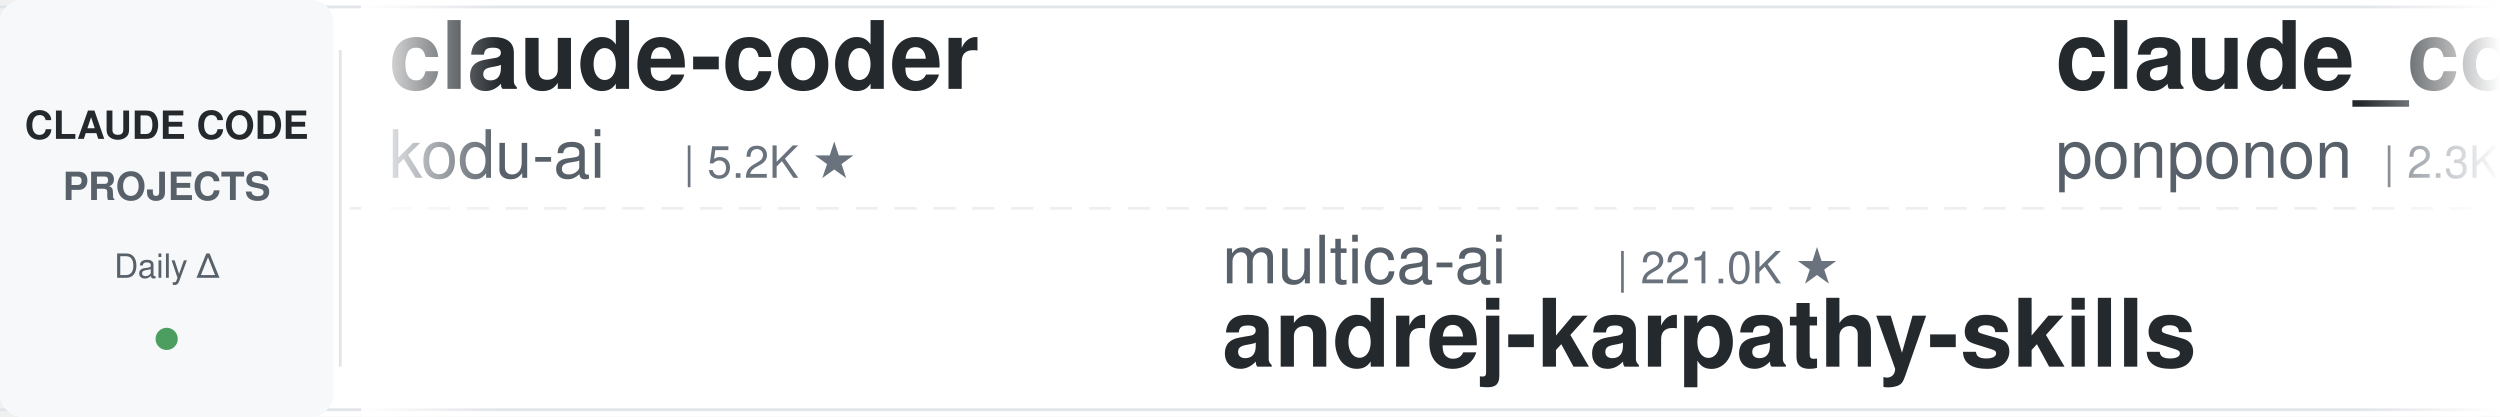
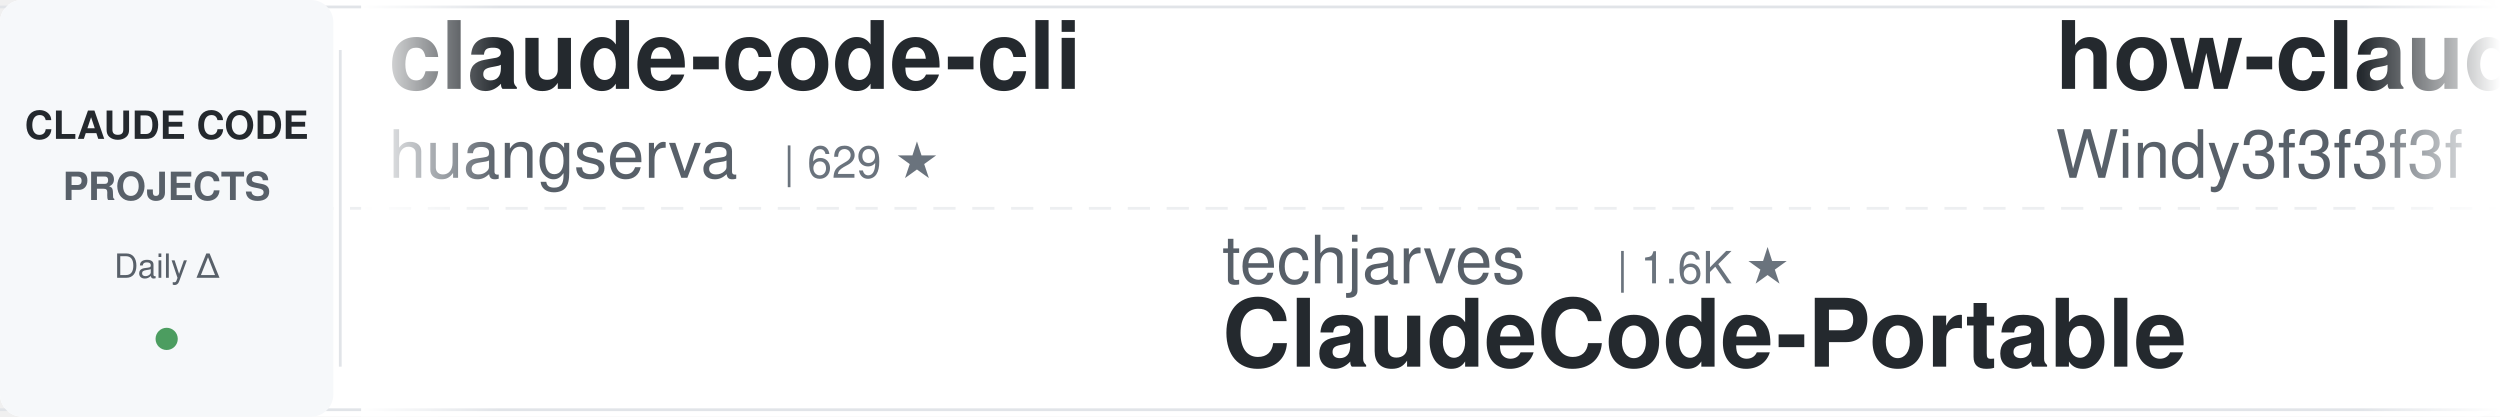
<svg xmlns="http://www.w3.org/2000/svg" width="900" height="150">
  <defs>
    <linearGradient id="leftFade" x1="0%" y1="0%" x2="100%" y2="0%">
      <stop offset="0%" style="stop-color:#ffffff;stop-opacity:1" />
      <stop offset="100%" style="stop-color:#ffffff;stop-opacity:0" />
    </linearGradient>
    <linearGradient id="rightFade" x1="0%" y1="0%" x2="100%" y2="0%">
      <stop offset="0%" style="stop-color:#ffffff;stop-opacity:0" />
      <stop offset="100%" style="stop-color:#ffffff;stop-opacity:1" />
    </linearGradient>
  </defs>
  <rect width="900" height="150" fill="#ffffff" rx="8" />
  <rect x="0" y="2" width="900" height="1" fill="#e1e4e8" />
  <rect x="0" y="147" width="900" height="1" fill="#e1e4e8" />
  <line x1="0" y1="75" x2="900" y2="75" stroke="#e1e4e8" stroke-width="1" stroke-dasharray="8 6" opacity="0.6" />
  <rect x="0" y="0" width="120" height="150" fill="#f6f8fa" rx="8" />
  <text x="60" y="50" font-family="-apple-system, BlinkMacSystemFont, 'Segoe UI', Helvetica, Arial, sans-serif" font-size="14" font-weight="600" fill="#24292e" text-anchor="middle">CLAUDE CODE</text>
  <text x="60" y="72" font-family="-apple-system, BlinkMacSystemFont, 'Segoe UI', Helvetica, Arial, sans-serif" font-size="14" font-weight="600" fill="#586069" text-anchor="middle">PROJECTS</text>
  <text x="60" y="100" font-family="-apple-system, BlinkMacSystemFont, 'Segoe UI', Helvetica, Arial, sans-serif" font-size="12" font-weight="500" fill="#586069" text-anchor="middle">Daily Δ</text>
  <circle cx="60" cy="122" r="4" fill="#22863a" opacity="0.8" />
  <rect x="122" y="18" width="1" height="114" fill="#e1e4e8" />
  <clipPath id="tickerClip">
    <rect x="130" y="0" width="770" height="150" />
  </clipPath>
  <g clip-path="url(#tickerClip)">
    <g id="tickerItems">
      <animateTransform attributeName="transform" attributeType="XML" type="translate" from="0 0" to="-3000 0" dur="54s" repeatCount="indefinite" />
      <g transform="translate(0, 0)">
-         <text x="140" y="32" font-family="-apple-system, BlinkMacSystemFont, 'Segoe UI', Helvetica, Arial, sans-serif" font-size="34" font-weight="600" fill="#24292e">claude-coder</text>
-         <text x="140" y="64" font-family="-apple-system, BlinkMacSystemFont, 'Segoe UI', Helvetica, Arial, sans-serif" font-size="24" font-weight="400" fill="#586069">kodu-ai</text>
-         <text x="246" y="64" font-family="-apple-system, BlinkMacSystemFont, 'Segoe UI', Helvetica, Arial, sans-serif" font-size="16" font-weight="500" fill="#6a737d">| 5.2K ★</text>
+         <text x="140" y="32" font-family="-apple-system, BlinkMacSystemFont, 'Segoe UI', Helvetica, Arial, sans-serif" font-size="34" font-weight="600" fill="#24292e">claude-code-cli</text>
+         <text x="140" y="64" font-family="-apple-system, BlinkMacSystemFont, 'Segoe UI', Helvetica, Arial, sans-serif" font-size="24" font-weight="400" fill="#586069">huangserva</text>
+         <text x="282" y="64" font-family="-apple-system, BlinkMacSystemFont, 'Segoe UI', Helvetica, Arial, sans-serif" font-size="16" font-weight="500" fill="#6a737d">| 629 ★</text>
      </g>
      <g transform="translate(300, 0)">
-         <text x="140" y="102" font-family="-apple-system, BlinkMacSystemFont, 'Segoe UI', Helvetica, Arial, sans-serif" font-size="24" font-weight="400" fill="#586069">multica-ai</text>
-         <text x="282" y="102" font-family="-apple-system, BlinkMacSystemFont, 'Segoe UI', Helvetica, Arial, sans-serif" font-size="16" font-weight="500" fill="#6a737d">| 221.0K ★</text>
-         <text x="140" y="132" font-family="-apple-system, BlinkMacSystemFont, 'Segoe UI', Helvetica, Arial, sans-serif" font-size="34" font-weight="600" fill="#24292e">andrej-karpathy-skills</text>
+         <text x="140" y="102" font-family="-apple-system, BlinkMacSystemFont, 'Segoe UI', Helvetica, Arial, sans-serif" font-size="24" font-weight="400" fill="#586069">techjarves</text>
+         <text x="282" y="102" font-family="-apple-system, BlinkMacSystemFont, 'Segoe UI', Helvetica, Arial, sans-serif" font-size="16" font-weight="500" fill="#6a737d">| 1.6K ★</text>
+         <text x="140" y="132" font-family="-apple-system, BlinkMacSystemFont, 'Segoe UI', Helvetica, Arial, sans-serif" font-size="34" font-weight="600" fill="#24292e">ClaudeCode-Portable</text>
      </g>
      <g transform="translate(600, 0)">
-         <text x="140" y="32" font-family="-apple-system, BlinkMacSystemFont, 'Segoe UI', Helvetica, Arial, sans-serif" font-size="34" font-weight="600" fill="#24292e">claude_code_src</text>
-         <text x="140" y="64" font-family="-apple-system, BlinkMacSystemFont, 'Segoe UI', Helvetica, Arial, sans-serif" font-size="24" font-weight="400" fill="#586069">ponponon</text>
-         <text x="258" y="64" font-family="-apple-system, BlinkMacSystemFont, 'Segoe UI', Helvetica, Arial, sans-serif" font-size="16" font-weight="500" fill="#6a737d">| 2.3K ★</text>
+         <text x="140" y="32" font-family="-apple-system, BlinkMacSystemFont, 'Segoe UI', Helvetica, Arial, sans-serif" font-size="34" font-weight="600" fill="#24292e">how-claude-code-works</text>
+         <text x="140" y="64" font-family="-apple-system, BlinkMacSystemFont, 'Segoe UI', Helvetica, Arial, sans-serif" font-size="24" font-weight="400" fill="#586069">Windy3f3f3f3f</text>
+         <text x="318" y="64" font-family="-apple-system, BlinkMacSystemFont, 'Segoe UI', Helvetica, Arial, sans-serif" font-size="16" font-weight="500" fill="#6a737d">| 3.8K ★</text>
      </g>
      <g transform="translate(900, 0)">
-         <text x="140" y="102" font-family="-apple-system, BlinkMacSystemFont, 'Segoe UI', Helvetica, Arial, sans-serif" font-size="24" font-weight="400" fill="#586069">krusemediallc</text>
-         <text x="318" y="102" font-family="-apple-system, BlinkMacSystemFont, 'Segoe UI', Helvetica, Arial, sans-serif" font-size="16" font-weight="500" fill="#6a737d">| 1.6K ★</text>
-         <text x="140" y="132" font-family="-apple-system, BlinkMacSystemFont, 'Segoe UI', Helvetica, Arial, sans-serif" font-size="34" font-weight="600" fill="#24292e">arcads-claude-code</text>
+         <text x="140" y="102" font-family="-apple-system, BlinkMacSystemFont, 'Segoe UI', Helvetica, Arial, sans-serif" font-size="24" font-weight="400" fill="#586069">zebbern</text>
+         <text x="246" y="102" font-family="-apple-system, BlinkMacSystemFont, 'Segoe UI', Helvetica, Arial, sans-serif" font-size="16" font-weight="500" fill="#6a737d">| 4.7K ★</text>
+         <text x="140" y="132" font-family="-apple-system, BlinkMacSystemFont, 'Segoe UI', Helvetica, Arial, sans-serif" font-size="34" font-weight="600" fill="#24292e">claude-code-guide</text>
      </g>
      <g transform="translate(1200, 0)">
-         <text x="140" y="32" font-family="-apple-system, BlinkMacSystemFont, 'Segoe UI', Helvetica, Arial, sans-serif" font-size="34" font-weight="600" fill="#24292e">claude-code-reverse</text>
-         <text x="140" y="64" font-family="-apple-system, BlinkMacSystemFont, 'Segoe UI', Helvetica, Arial, sans-serif" font-size="24" font-weight="400" fill="#586069">Yuyz0112</text>
-         <text x="258" y="64" font-family="-apple-system, BlinkMacSystemFont, 'Segoe UI', Helvetica, Arial, sans-serif" font-size="16" font-weight="500" fill="#6a737d">| 2.4K ★</text>
+         <text x="140" y="32" font-family="-apple-system, BlinkMacSystemFont, 'Segoe UI', Helvetica, Arial, sans-serif" font-size="34" font-weight="600" fill="#24292e">claude-code-book</text>
+         <text x="140" y="64" font-family="-apple-system, BlinkMacSystemFont, 'Segoe UI', Helvetica, Arial, sans-serif" font-size="24" font-weight="400" fill="#586069">lintsinghua</text>
+         <text x="294" y="64" font-family="-apple-system, BlinkMacSystemFont, 'Segoe UI', Helvetica, Arial, sans-serif" font-size="16" font-weight="500" fill="#6a737d">| 4.3K ★</text>
      </g>
      <g transform="translate(1500, 0)">
-         <text x="140" y="102" font-family="-apple-system, BlinkMacSystemFont, 'Segoe UI', Helvetica, Arial, sans-serif" font-size="24" font-weight="400" fill="#586069">Windy3f3f3f3f</text>
-         <text x="318" y="102" font-family="-apple-system, BlinkMacSystemFont, 'Segoe UI', Helvetica, Arial, sans-serif" font-size="16" font-weight="500" fill="#6a737d">| 2.8K ★</text>
-         <text x="140" y="132" font-family="-apple-system, BlinkMacSystemFont, 'Segoe UI', Helvetica, Arial, sans-serif" font-size="34" font-weight="600" fill="#24292e">claude-code-from-scratch</text>
+         <text x="140" y="102" font-family="-apple-system, BlinkMacSystemFont, 'Segoe UI', Helvetica, Arial, sans-serif" font-size="24" font-weight="400" fill="#586069">disler</text>
+         <text x="234" y="102" font-family="-apple-system, BlinkMacSystemFont, 'Segoe UI', Helvetica, Arial, sans-serif" font-size="16" font-weight="500" fill="#6a737d">| 1.7K ★</text>
+         <text x="140" y="132" font-family="-apple-system, BlinkMacSystemFont, 'Segoe UI', Helvetica, Arial, sans-serif" font-size="34" font-weight="600" fill="#24292e">pi-vs-claude-code</text>
      </g>
      <g transform="translate(1800, 0)">
-         <text x="140" y="32" font-family="-apple-system, BlinkMacSystemFont, 'Segoe UI', Helvetica, Arial, sans-serif" font-size="34" font-weight="600" fill="#24292e">Open-ClaudeCode</text>
-         <text x="140" y="64" font-family="-apple-system, BlinkMacSystemFont, 'Segoe UI', Helvetica, Arial, sans-serif" font-size="24" font-weight="400" fill="#586069">LING71671</text>
-         <text x="270" y="64" font-family="-apple-system, BlinkMacSystemFont, 'Segoe UI', Helvetica, Arial, sans-serif" font-size="16" font-weight="500" fill="#6a737d">| 970 ★</text>
+         <text x="140" y="32" font-family="-apple-system, BlinkMacSystemFont, 'Segoe UI', Helvetica, Arial, sans-serif" font-size="34" font-weight="600" fill="#24292e">claude-code-engineering</text>
+         <text x="140" y="64" font-family="-apple-system, BlinkMacSystemFont, 'Segoe UI', Helvetica, Arial, sans-serif" font-size="24" font-weight="400" fill="#586069">huangjia2019</text>
+         <text x="306" y="64" font-family="-apple-system, BlinkMacSystemFont, 'Segoe UI', Helvetica, Arial, sans-serif" font-size="16" font-weight="500" fill="#6a737d">| 1.1K ★</text>
      </g>
      <g transform="translate(2100, 0)">
-         <text x="140" y="102" font-family="-apple-system, BlinkMacSystemFont, 'Segoe UI', Helvetica, Arial, sans-serif" font-size="24" font-weight="400" fill="#586069">liuup</text>
-         <text x="222" y="102" font-family="-apple-system, BlinkMacSystemFont, 'Segoe UI', Helvetica, Arial, sans-serif" font-size="16" font-weight="500" fill="#6a737d">| 4.0K ★</text>
-         <text x="140" y="132" font-family="-apple-system, BlinkMacSystemFont, 'Segoe UI', Helvetica, Arial, sans-serif" font-size="34" font-weight="600" fill="#24292e">claude-code-analysis</text>
+         <text x="140" y="102" font-family="-apple-system, BlinkMacSystemFont, 'Segoe UI', Helvetica, Arial, sans-serif" font-size="24" font-weight="400" fill="#586069">fuergaosi233</text>
+         <text x="306" y="102" font-family="-apple-system, BlinkMacSystemFont, 'Segoe UI', Helvetica, Arial, sans-serif" font-size="16" font-weight="500" fill="#6a737d">| 2.8K ★</text>
+         <text x="140" y="132" font-family="-apple-system, BlinkMacSystemFont, 'Segoe UI', Helvetica, Arial, sans-serif" font-size="34" font-weight="600" fill="#24292e">claude-code-proxy</text>
      </g>
      <g transform="translate(2400, 0)">
-         <text x="140" y="32" font-family="-apple-system, BlinkMacSystemFont, 'Segoe UI', Helvetica, Arial, sans-serif" font-size="34" font-weight="600" fill="#24292e">claude-code-harness</text>
-         <text x="140" y="64" font-family="-apple-system, BlinkMacSystemFont, 'Segoe UI', Helvetica, Arial, sans-serif" font-size="24" font-weight="400" fill="#586069">Chachamaru127</text>
-         <text x="318" y="64" font-family="-apple-system, BlinkMacSystemFont, 'Segoe UI', Helvetica, Arial, sans-serif" font-size="16" font-weight="500" fill="#6a737d">| 3.2K ★</text>
+         <text x="140" y="32" font-family="-apple-system, BlinkMacSystemFont, 'Segoe UI', Helvetica, Arial, sans-serif" font-size="34" font-weight="600" fill="#24292e">claude-code-workflows</text>
+         <text x="140" y="64" font-family="-apple-system, BlinkMacSystemFont, 'Segoe UI', Helvetica, Arial, sans-serif" font-size="24" font-weight="400" fill="#586069">OneRedOak</text>
+         <text x="270" y="64" font-family="-apple-system, BlinkMacSystemFont, 'Segoe UI', Helvetica, Arial, sans-serif" font-size="16" font-weight="500" fill="#6a737d">| 3.9K ★</text>
      </g>
      <g transform="translate(2700, 0)">
-         <text x="140" y="102" font-family="-apple-system, BlinkMacSystemFont, 'Segoe UI', Helvetica, Arial, sans-serif" font-size="24" font-weight="400" fill="#586069">Donchitos</text>
-         <text x="270" y="102" font-family="-apple-system, BlinkMacSystemFont, 'Segoe UI', Helvetica, Arial, sans-serif" font-size="16" font-weight="500" fill="#6a737d">| 26.8K ★</text>
-         <text x="140" y="132" font-family="-apple-system, BlinkMacSystemFont, 'Segoe UI', Helvetica, Arial, sans-serif" font-size="34" font-weight="600" fill="#24292e">Claude-Code-Game-Studios</text>
+         <text x="140" y="102" font-family="-apple-system, BlinkMacSystemFont, 'Segoe UI', Helvetica, Arial, sans-serif" font-size="24" font-weight="400" fill="#586069">musistudio</text>
+         <text x="282" y="102" font-family="-apple-system, BlinkMacSystemFont, 'Segoe UI', Helvetica, Arial, sans-serif" font-size="16" font-weight="500" fill="#6a737d">| 37.8K ★</text>
+         <text x="140" y="132" font-family="-apple-system, BlinkMacSystemFont, 'Segoe UI', Helvetica, Arial, sans-serif" font-size="34" font-weight="600" fill="#24292e">claude-code-router</text>
      </g>
      <g transform="translate(3000, 0)">
-         <text x="140" y="32" font-family="-apple-system, BlinkMacSystemFont, 'Segoe UI', Helvetica, Arial, sans-serif" font-size="34" font-weight="600" fill="#24292e">claude-coder</text>
-         <text x="140" y="64" font-family="-apple-system, BlinkMacSystemFont, 'Segoe UI', Helvetica, Arial, sans-serif" font-size="24" font-weight="400" fill="#586069">kodu-ai</text>
-         <text x="246" y="64" font-family="-apple-system, BlinkMacSystemFont, 'Segoe UI', Helvetica, Arial, sans-serif" font-size="16" font-weight="500" fill="#6a737d">| 5.2K ★</text>
+         <text x="140" y="32" font-family="-apple-system, BlinkMacSystemFont, 'Segoe UI', Helvetica, Arial, sans-serif" font-size="34" font-weight="600" fill="#24292e">claude-code-cli</text>
+         <text x="140" y="64" font-family="-apple-system, BlinkMacSystemFont, 'Segoe UI', Helvetica, Arial, sans-serif" font-size="24" font-weight="400" fill="#586069">huangserva</text>
+         <text x="282" y="64" font-family="-apple-system, BlinkMacSystemFont, 'Segoe UI', Helvetica, Arial, sans-serif" font-size="16" font-weight="500" fill="#6a737d">| 629 ★</text>
      </g>
      <g transform="translate(3300, 0)">
-         <text x="140" y="102" font-family="-apple-system, BlinkMacSystemFont, 'Segoe UI', Helvetica, Arial, sans-serif" font-size="24" font-weight="400" fill="#586069">multica-ai</text>
-         <text x="282" y="102" font-family="-apple-system, BlinkMacSystemFont, 'Segoe UI', Helvetica, Arial, sans-serif" font-size="16" font-weight="500" fill="#6a737d">| 221.0K ★</text>
-         <text x="140" y="132" font-family="-apple-system, BlinkMacSystemFont, 'Segoe UI', Helvetica, Arial, sans-serif" font-size="34" font-weight="600" fill="#24292e">andrej-karpathy-skills</text>
+         <text x="140" y="102" font-family="-apple-system, BlinkMacSystemFont, 'Segoe UI', Helvetica, Arial, sans-serif" font-size="24" font-weight="400" fill="#586069">techjarves</text>
+         <text x="282" y="102" font-family="-apple-system, BlinkMacSystemFont, 'Segoe UI', Helvetica, Arial, sans-serif" font-size="16" font-weight="500" fill="#6a737d">| 1.6K ★</text>
+         <text x="140" y="132" font-family="-apple-system, BlinkMacSystemFont, 'Segoe UI', Helvetica, Arial, sans-serif" font-size="34" font-weight="600" fill="#24292e">ClaudeCode-Portable</text>
      </g>
      <g transform="translate(3600, 0)">
-         <text x="140" y="32" font-family="-apple-system, BlinkMacSystemFont, 'Segoe UI', Helvetica, Arial, sans-serif" font-size="34" font-weight="600" fill="#24292e">claude_code_src</text>
-         <text x="140" y="64" font-family="-apple-system, BlinkMacSystemFont, 'Segoe UI', Helvetica, Arial, sans-serif" font-size="24" font-weight="400" fill="#586069">ponponon</text>
-         <text x="258" y="64" font-family="-apple-system, BlinkMacSystemFont, 'Segoe UI', Helvetica, Arial, sans-serif" font-size="16" font-weight="500" fill="#6a737d">| 2.3K ★</text>
+         <text x="140" y="32" font-family="-apple-system, BlinkMacSystemFont, 'Segoe UI', Helvetica, Arial, sans-serif" font-size="34" font-weight="600" fill="#24292e">how-claude-code-works</text>
+         <text x="140" y="64" font-family="-apple-system, BlinkMacSystemFont, 'Segoe UI', Helvetica, Arial, sans-serif" font-size="24" font-weight="400" fill="#586069">Windy3f3f3f3f</text>
+         <text x="318" y="64" font-family="-apple-system, BlinkMacSystemFont, 'Segoe UI', Helvetica, Arial, sans-serif" font-size="16" font-weight="500" fill="#6a737d">| 3.8K ★</text>
      </g>
      <g transform="translate(3900, 0)">
-         <text x="140" y="102" font-family="-apple-system, BlinkMacSystemFont, 'Segoe UI', Helvetica, Arial, sans-serif" font-size="24" font-weight="400" fill="#586069">krusemediallc</text>
-         <text x="318" y="102" font-family="-apple-system, BlinkMacSystemFont, 'Segoe UI', Helvetica, Arial, sans-serif" font-size="16" font-weight="500" fill="#6a737d">| 1.6K ★</text>
-         <text x="140" y="132" font-family="-apple-system, BlinkMacSystemFont, 'Segoe UI', Helvetica, Arial, sans-serif" font-size="34" font-weight="600" fill="#24292e">arcads-claude-code</text>
+         <text x="140" y="102" font-family="-apple-system, BlinkMacSystemFont, 'Segoe UI', Helvetica, Arial, sans-serif" font-size="24" font-weight="400" fill="#586069">zebbern</text>
+         <text x="246" y="102" font-family="-apple-system, BlinkMacSystemFont, 'Segoe UI', Helvetica, Arial, sans-serif" font-size="16" font-weight="500" fill="#6a737d">| 4.7K ★</text>
+         <text x="140" y="132" font-family="-apple-system, BlinkMacSystemFont, 'Segoe UI', Helvetica, Arial, sans-serif" font-size="34" font-weight="600" fill="#24292e">claude-code-guide</text>
      </g>
    </g>
  </g>
  <rect x="130" y="0" width="50" height="150" fill="url(#leftFade)" />
  <rect x="850" y="0" width="50" height="150" fill="url(#rightFade)" />
</svg>
